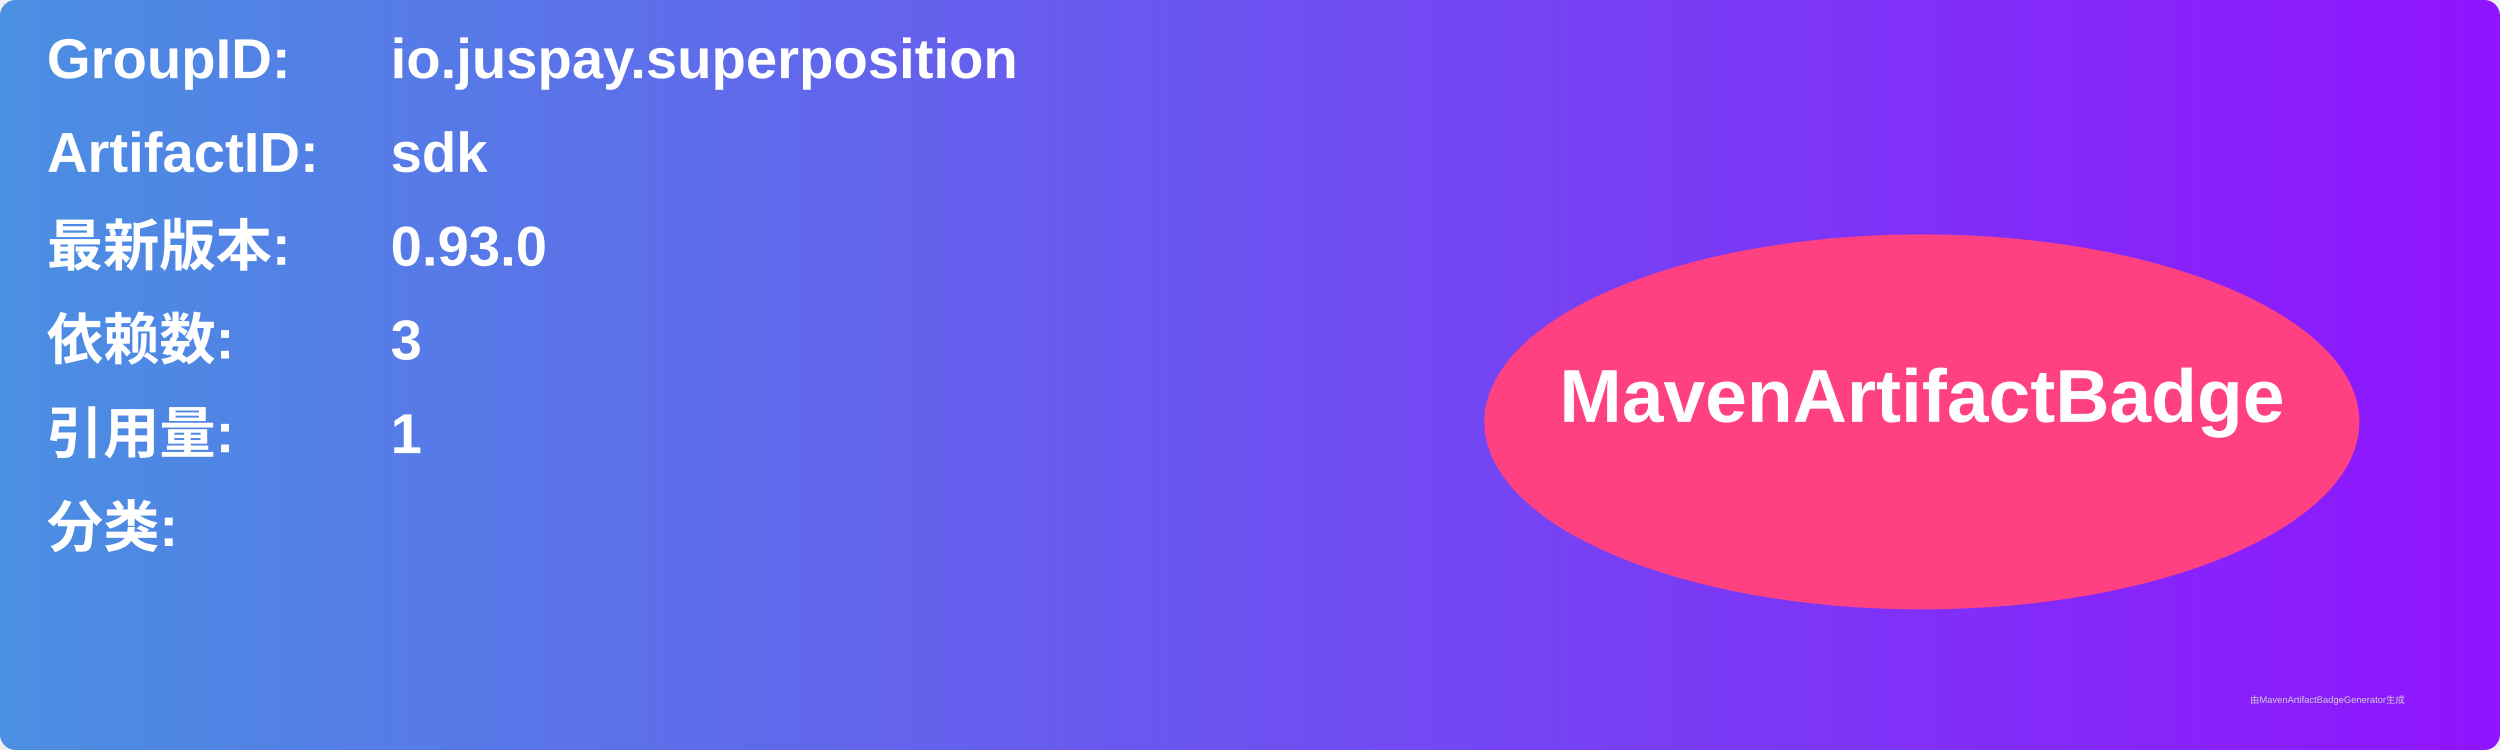
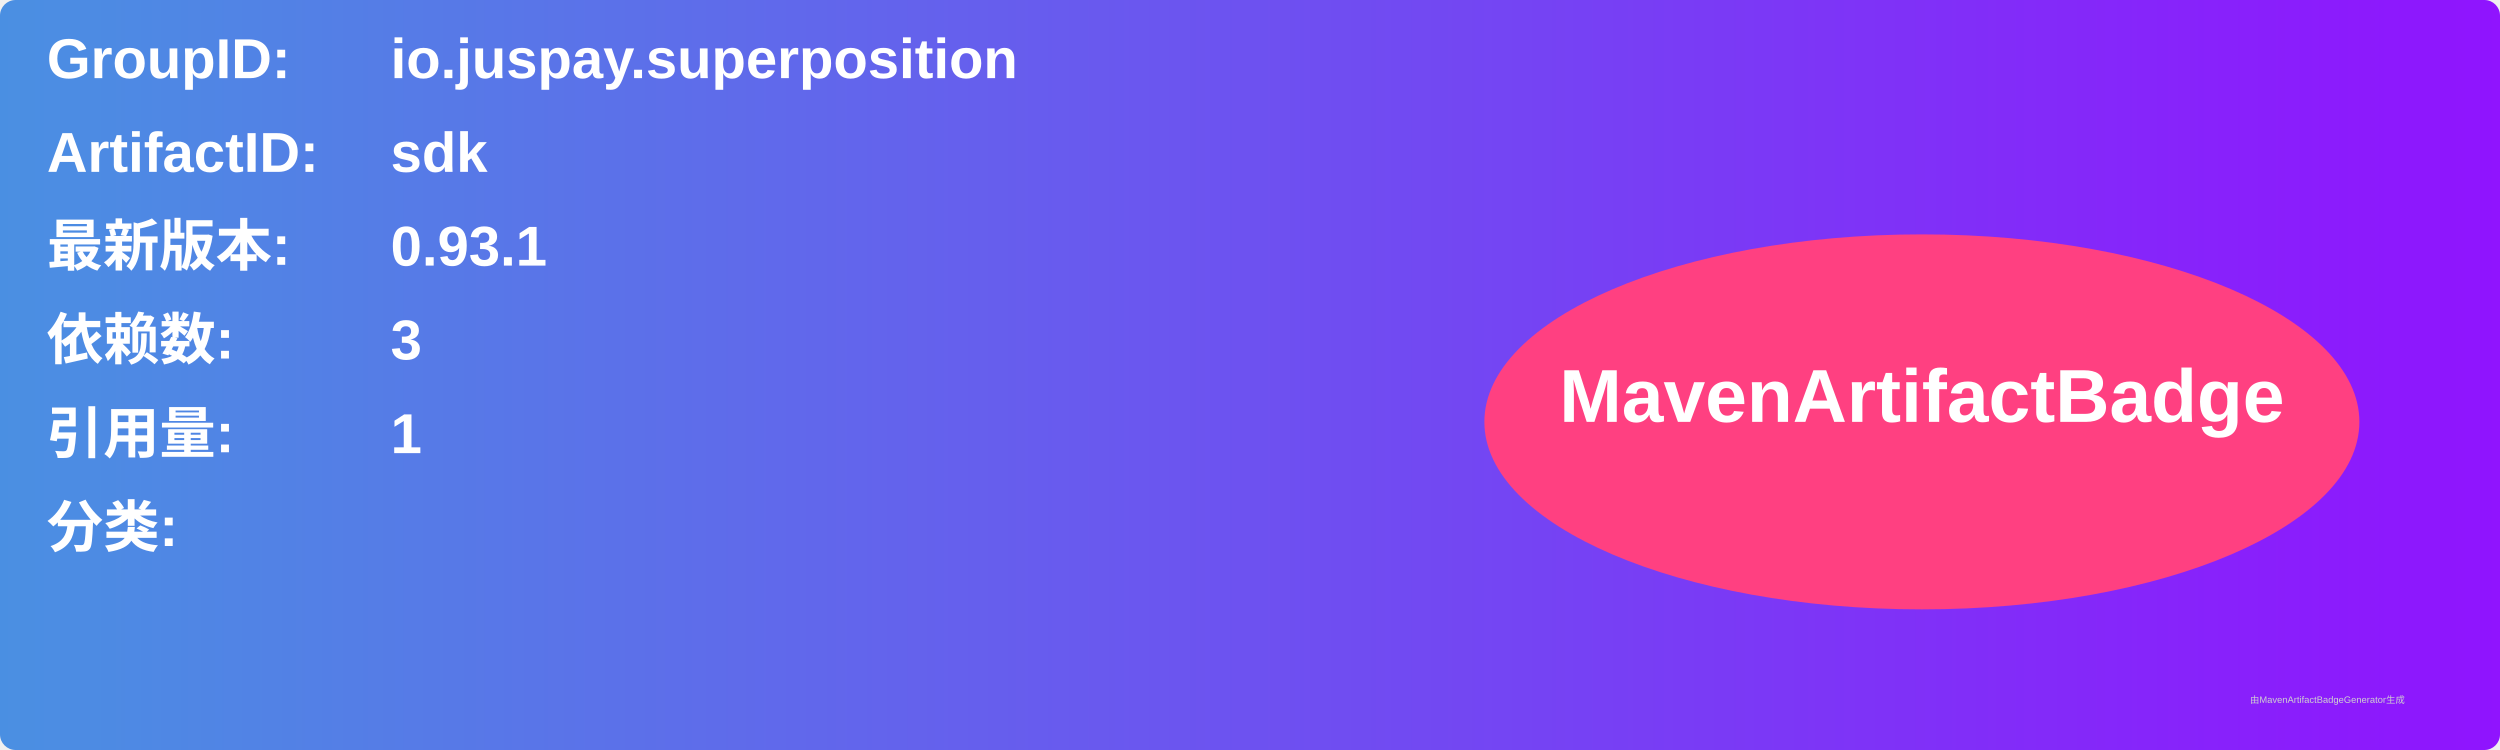
<svg xmlns="http://www.w3.org/2000/svg" width="800" height="240" viewBox="0 0 800 240">
  <linearGradient id="grad" x1="0%" y1="0%" x2="100%" y2="0%">
    <stop offset="0%" stop-color="#4a90e2" />
    <stop offset="100%" stop-color="#9013fe" />
  </linearGradient>
  <rect width="100%" height="100%" rx="5" ry="5" fill="url(#grad)" />
  <g transform="translate(15, 15)">
    <text x="0" y="10" font-family="Arial" font-size="18" fill="white" font-weight="bold" width="260">GroupID:</text>
    <text x="110" y="10" font-family="Arial" font-size="18" fill="white" font-weight="bold" width="460">io.juspay.superposition</text>
    <text x="0" y="40" font-family="Arial" font-size="18" fill="white" font-weight="bold" width="260">ArtifactID:</text>
    <text x="110" y="40" font-family="Arial" font-size="18" fill="white" font-weight="bold" width="460">sdk</text>
    <text x="0" y="70" font-family="Arial" font-size="18" fill="white" font-weight="bold">最新版本:</text>
    <text x="110" y="70" font-family="Arial" font-size="18" fill="white" font-weight="bold">
-       <tspan font-weight="bold">0.93.0</tspan>
+       <tspan font-weight="bold">0.93.1</tspan>
    </text>
    <text x="0" y="100" font-family="Arial" font-size="18" fill="white" font-weight="bold">依赖数: </text>
    <text x="110" y="100" font-family="Arial" font-size="18" fill="white">
      <tspan font-weight="bold">3</tspan>
    </text>
    <text x="0" y="130" font-family="Arial" font-size="18" fill="white" font-weight="bold">引用量: </text>
    <text x="110" y="130" font-family="Arial" font-size="18" fill="white">
      <tspan font-weight="bold">1</tspan>
    </text>
    <text x="0" y="160" font-family="Arial" font-size="18" fill="white" font-weight="bold">分类:</text>
    <text x="10" y="190" font-family="Arial" font-size="10" fill="white">
      <tspan font-weight="bold" />
    </text>
    <ellipse cx="600" cy="120" rx="140" ry="60" fill="#ff4081" />
    <text x="600" y="120" text-anchor="middle" font-family="Arial" font-size="24" fill="white" font-weight="bold">MavenArtifactBadge</text>
  </g>
  <text x="720" y="225" font-family="Arial" font-size="3" fill="#d0d0d0">由MavenArtifactBadgeGenerator生成</text>
</svg>
